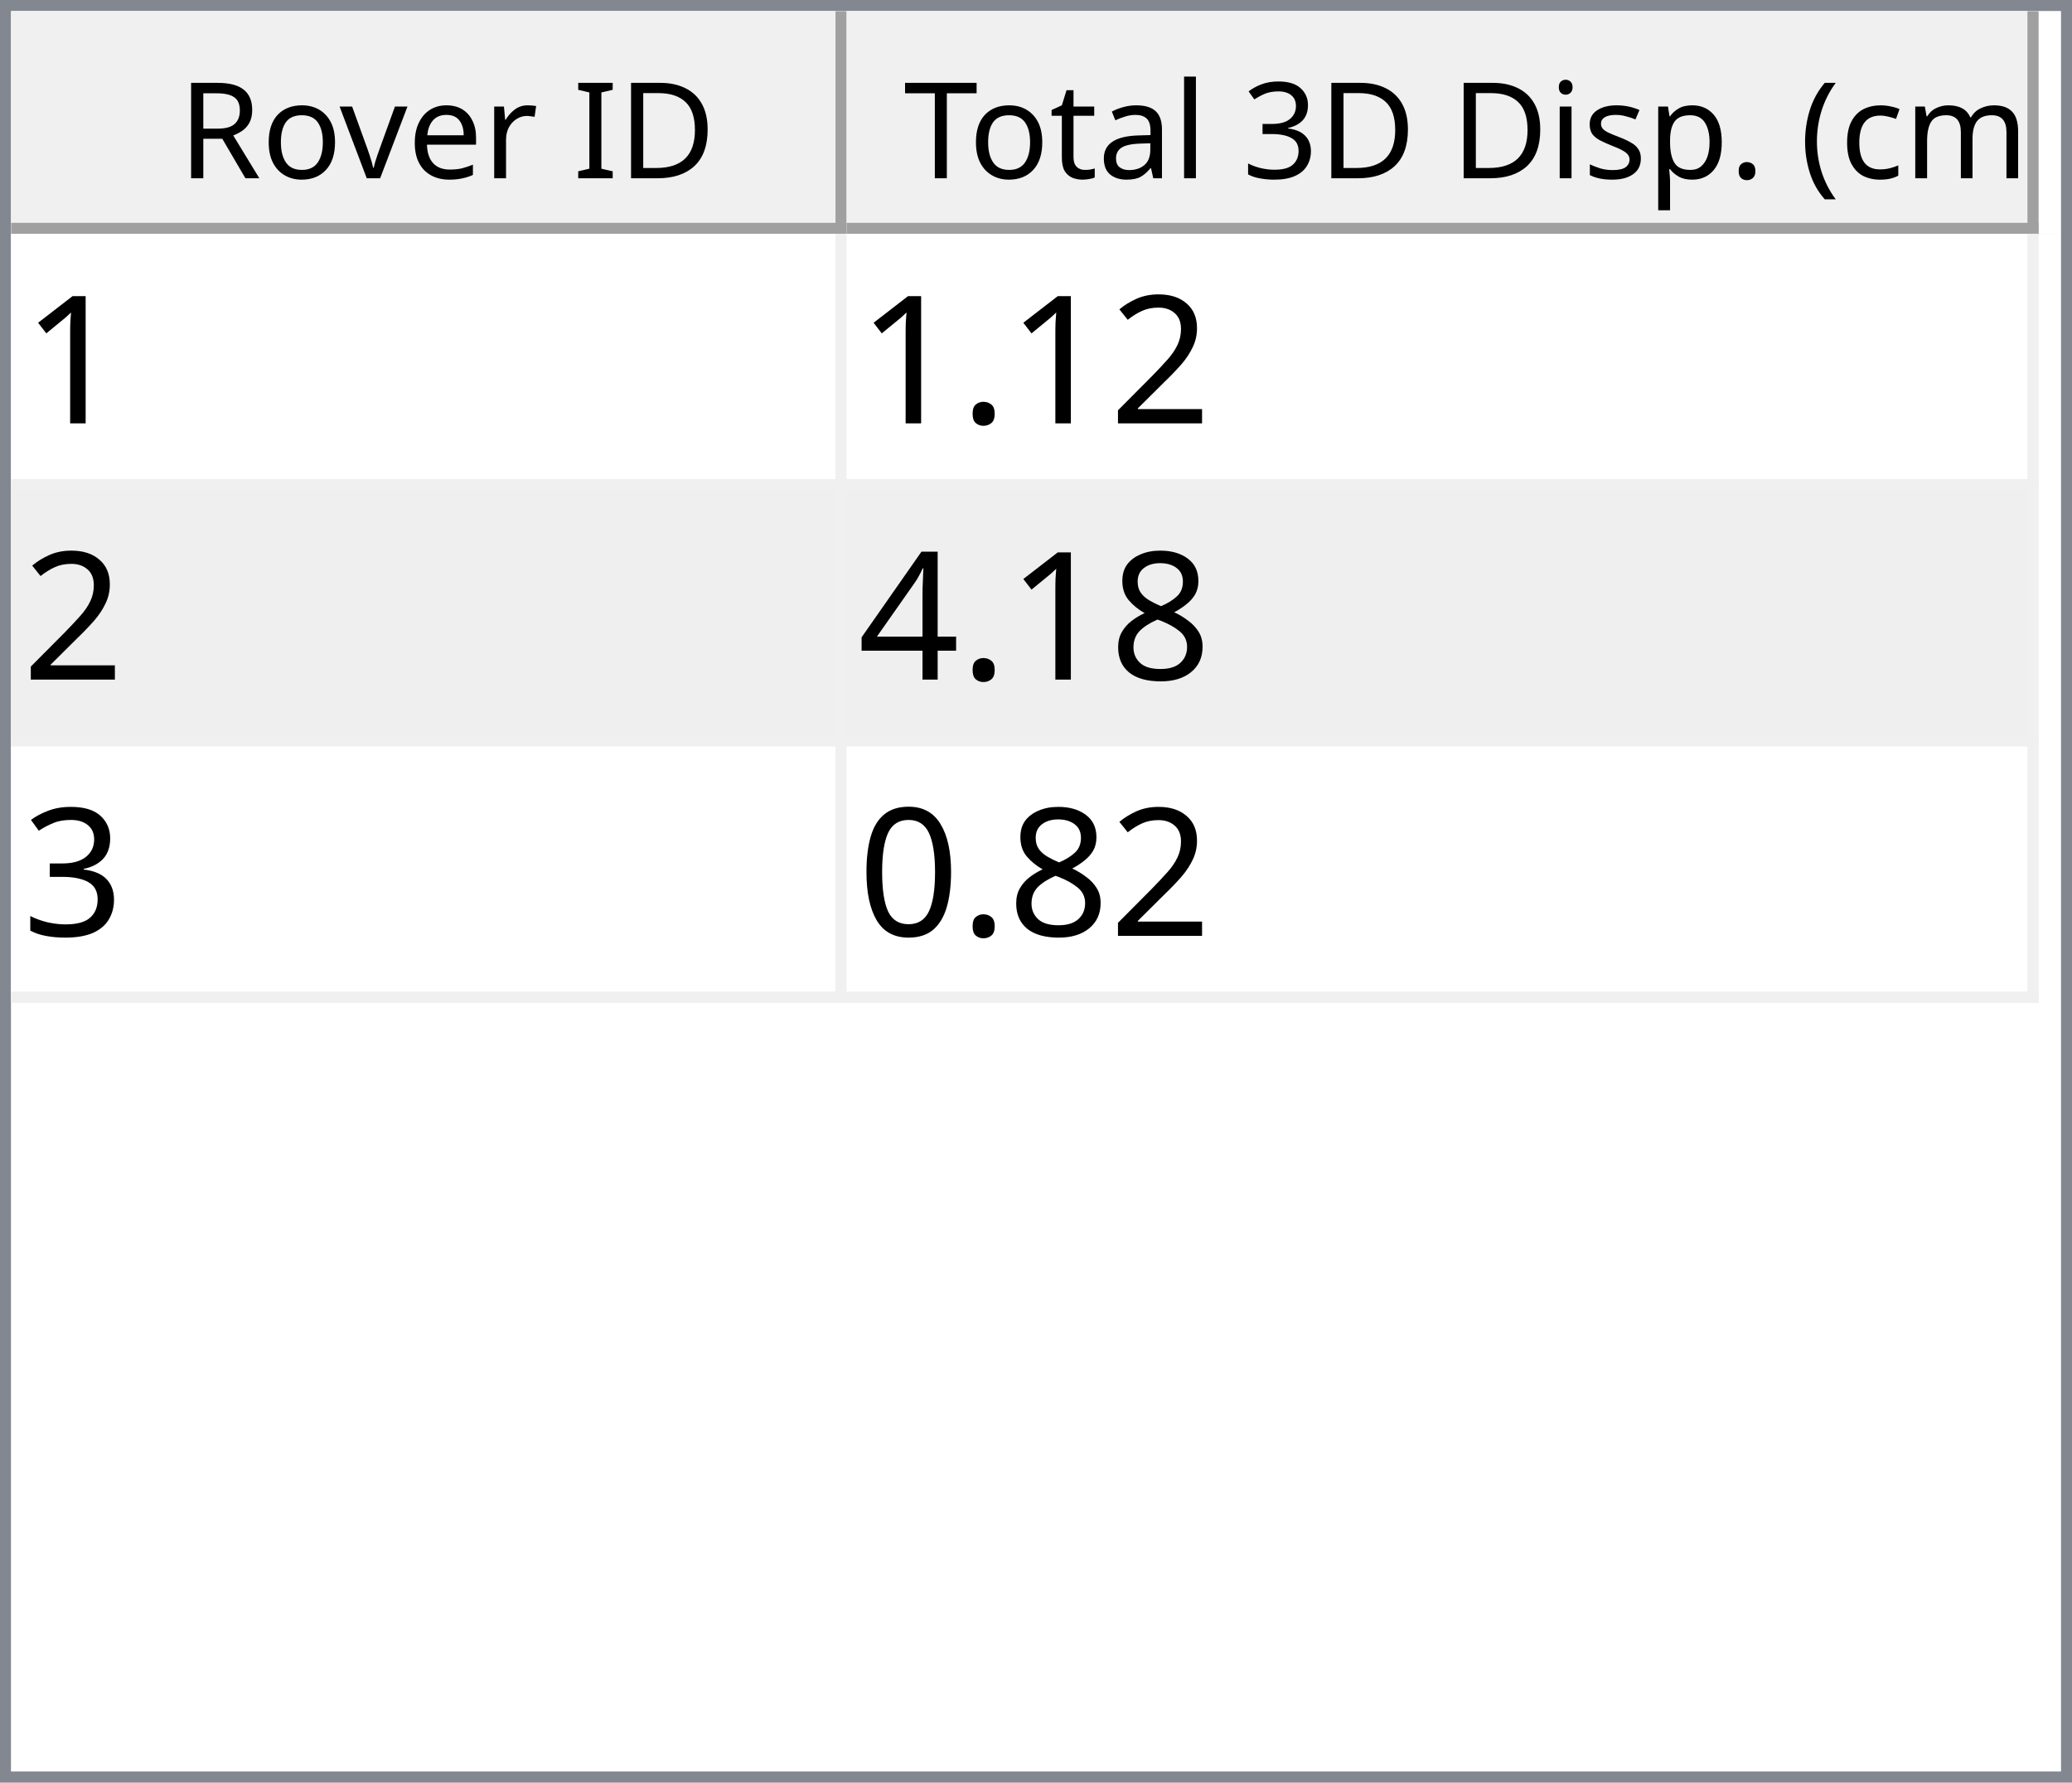
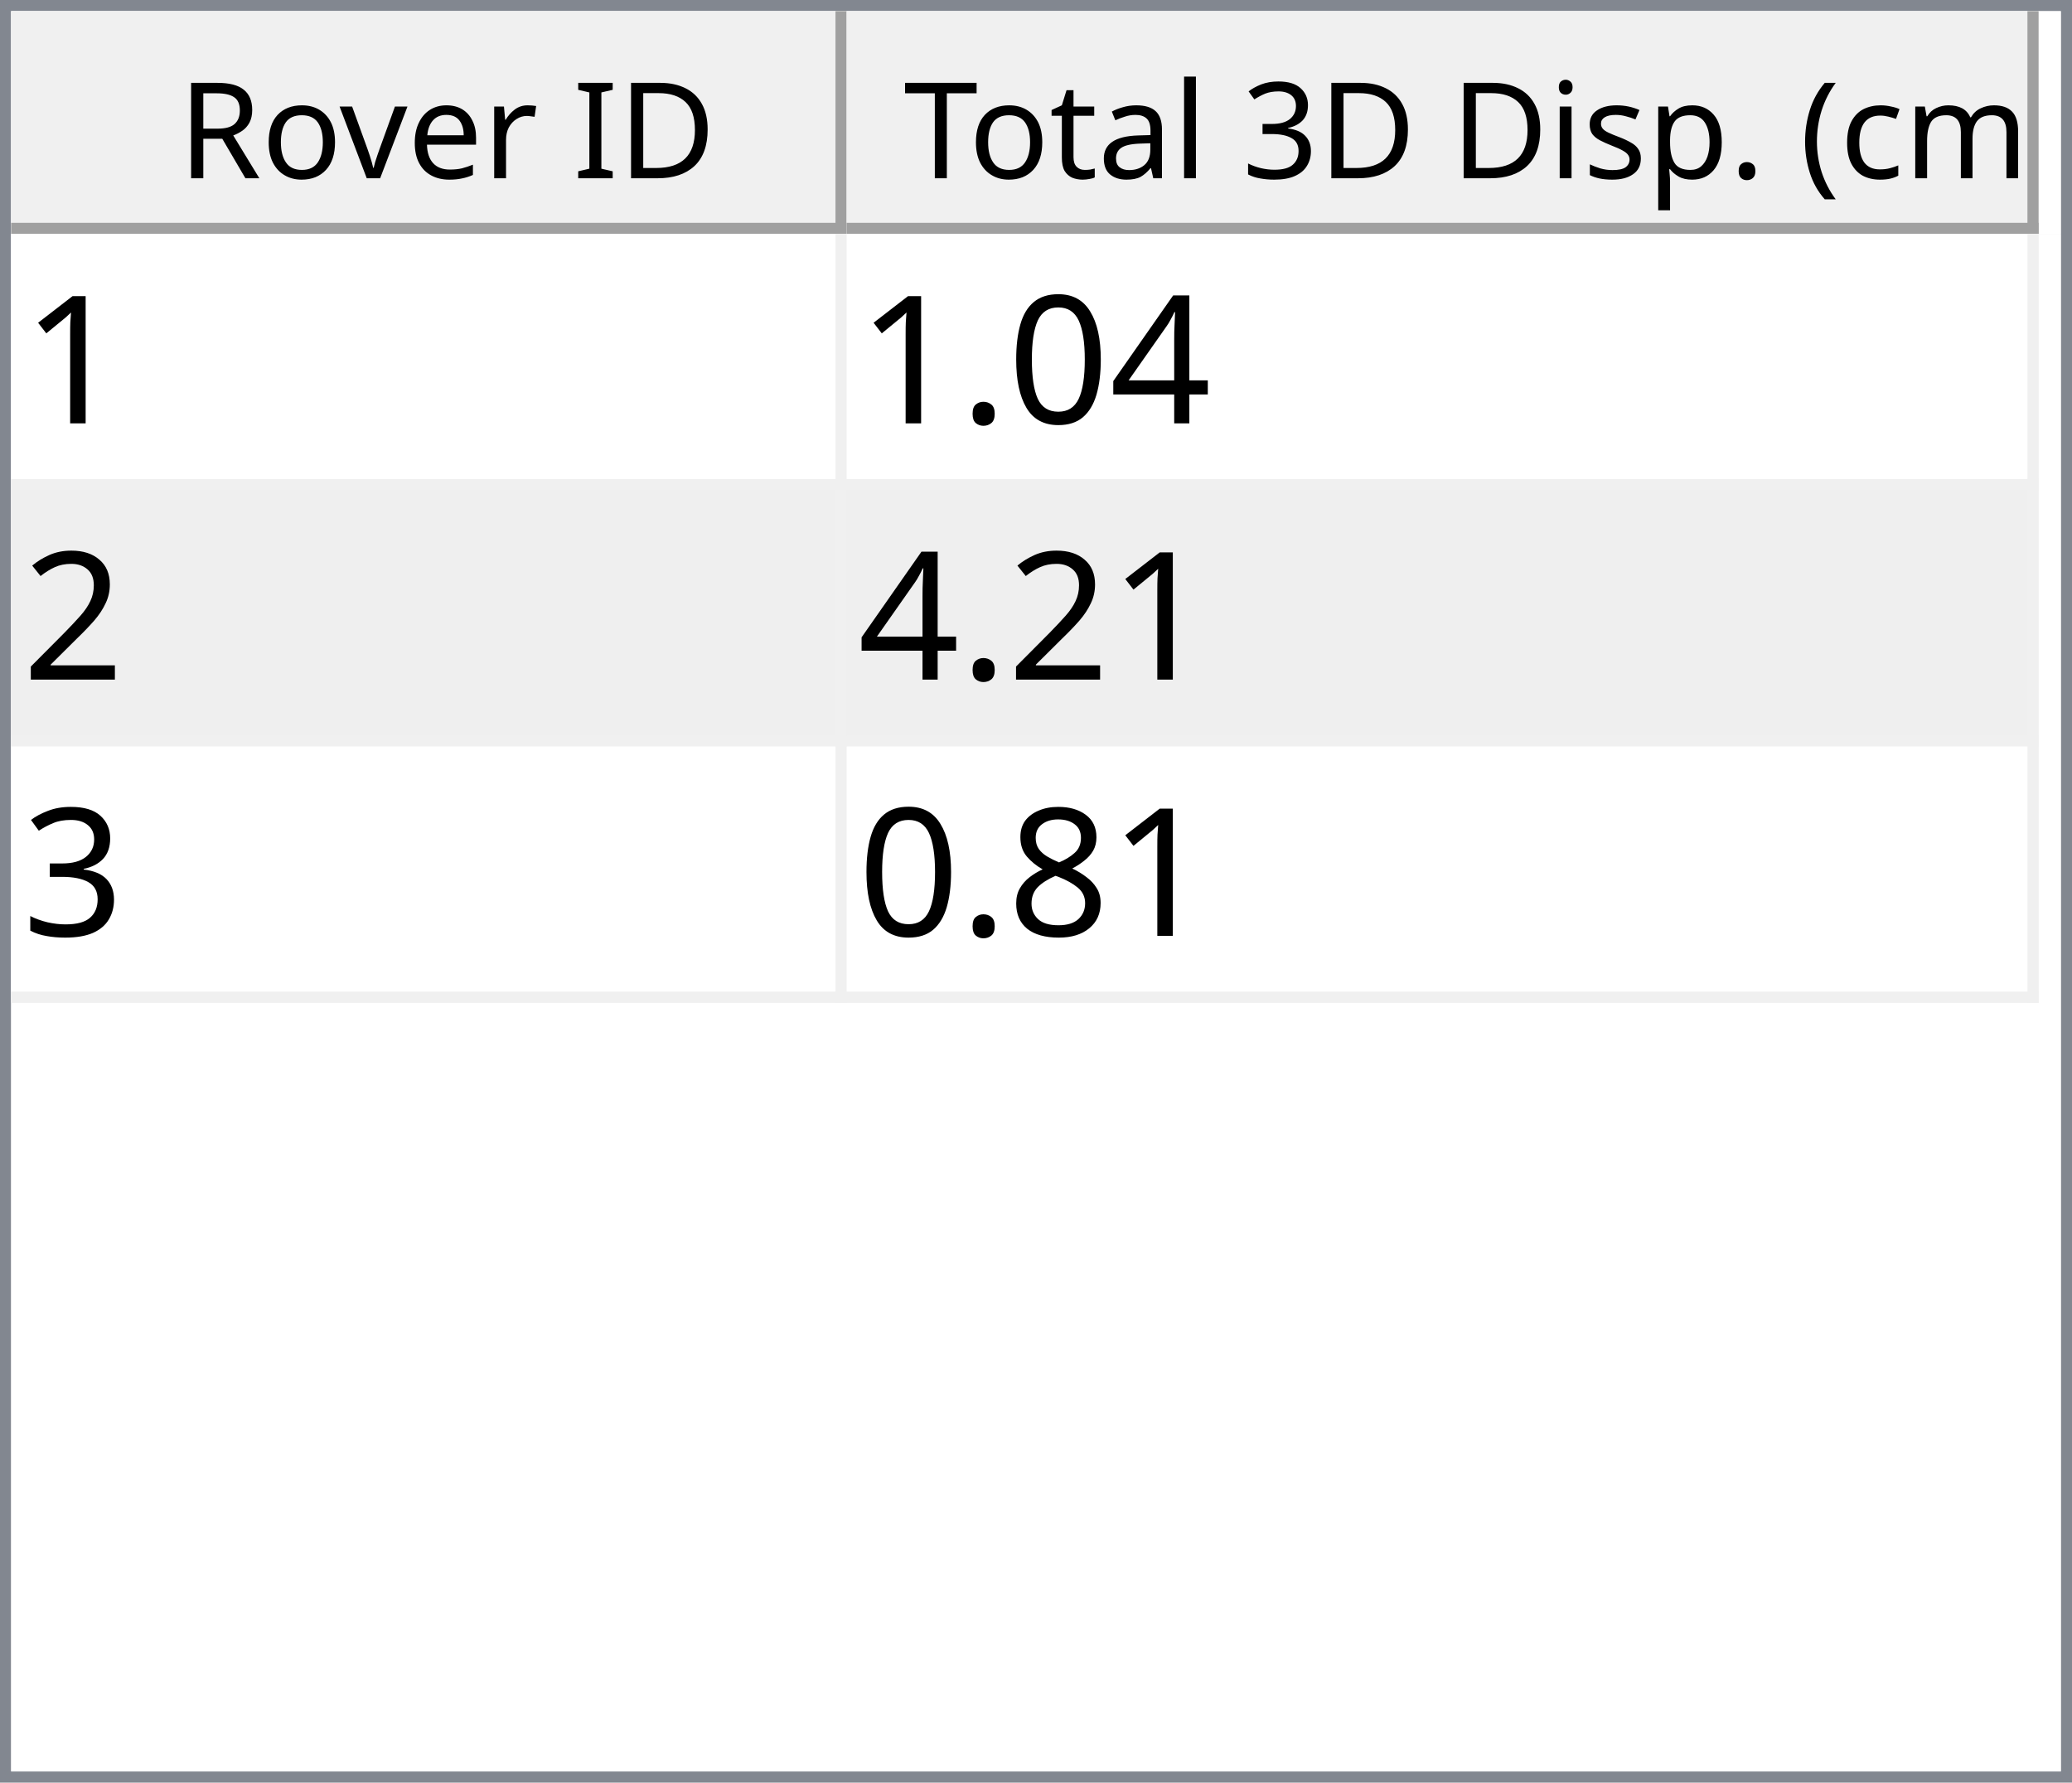
<svg xmlns="http://www.w3.org/2000/svg" style="fill-opacity:1; color-rendering:auto; color-interpolation:auto; text-rendering:auto; stroke:black; stroke-linecap:square; stroke-miterlimit:10; shape-rendering:auto; stroke-opacity:1; fill:black; stroke-dasharray:none; font-weight:normal; stroke-width:1; font-family:'Dialog'; font-style:normal; stroke-linejoin:miter; font-size:12px; stroke-dashoffset:0; image-rendering:auto;" width="186" height="160">
  <defs id="genericDefs" />
  <g>
    <defs id="defs1">
      <clipPath clipPathUnits="userSpaceOnUse" id="clipPath1">
        <path d="M0 0 L186 0 L186 160 L0 160 L0 0 Z" />
      </clipPath>
      <clipPath clipPathUnits="userSpaceOnUse" id="clipPath2">
        <path d="M0 0 L0 160 L186 160 L186 0 Z" />
      </clipPath>
      <clipPath clipPathUnits="userSpaceOnUse" id="clipPath3">
        <path d="M0 0 L0 20 L184 20 L184 0 Z" />
      </clipPath>
      <clipPath clipPathUnits="userSpaceOnUse" id="clipPath4">
        <path d="M0 0 L0 20 L75 20 L75 0 Z" />
      </clipPath>
      <clipPath clipPathUnits="userSpaceOnUse" id="clipPath5">
        <path d="M1 1 L1 19 L74 19 L74 1 Z" />
      </clipPath>
      <clipPath clipPathUnits="userSpaceOnUse" id="clipPath6">
        <path d="M0 0 L0 18 L73 18 L73 0 Z" />
      </clipPath>
      <clipPath clipPathUnits="userSpaceOnUse" id="clipPath7">
        <path d="M-0.5 -0.5 L-0.5 19.5 L74.5 19.5 L74.5 -0.5 Z" />
      </clipPath>
      <clipPath clipPathUnits="userSpaceOnUse" id="clipPath8">
        <path d="M0 0 L0 20 L107 20 L107 0 Z" />
      </clipPath>
      <clipPath clipPathUnits="userSpaceOnUse" id="clipPath9">
        <path d="M1 1 L1 19 L106 19 L106 1 Z" />
      </clipPath>
      <clipPath clipPathUnits="userSpaceOnUse" id="clipPath10">
        <path d="M0 0 L0 18 L105 18 L105 0 Z" />
      </clipPath>
      <clipPath clipPathUnits="userSpaceOnUse" id="clipPath11">
        <path d="M-0.5 -0.5 L-0.5 19.5 L106.5 19.5 L106.5 -0.5 Z" />
      </clipPath>
      <clipPath clipPathUnits="userSpaceOnUse" id="clipPath12">
        <path d="M0 0 L0 138 L184 138 L184 0 Z" />
      </clipPath>
      <clipPath clipPathUnits="userSpaceOnUse" id="clipPath13">
        <path d="M0 0 L0 69 L182 69 L182 0 Z" />
      </clipPath>
      <clipPath clipPathUnits="userSpaceOnUse" id="clipPath14">
        <path d="M-0.5 -0.5 L-0.5 68.5 L181.5 68.5 L181.5 -0.5 Z" />
      </clipPath>
      <clipPath clipPathUnits="userSpaceOnUse" id="clipPath15">
        <path d="M0 0 L0 22 L74 22 L74 0 Z" />
      </clipPath>
      <clipPath clipPathUnits="userSpaceOnUse" id="clipPath16">
        <path d="M0 0 L0 22 L106 22 L106 0 Z" />
      </clipPath>
      <font horiz-adv-x="64.551" id="font1">
        <font-face ascent="107.91" descent="25.098" units-per-em="100" style="font-style:normal; font-family:Segoe UI; font-weight:normal;" />
        <missing-glyph horiz-adv-x="64.551" d="M8.109 0 L8.109 68.266 L56.453 68.266 L56.453 0 L8.109 0 ZM15.328 7.234 L49.219 7.234 L49.219 61.031 L15.328 61.031 L15.328 7.234 Z" />
        <glyph unicode="D" horiz-adv-x="70.117" d="M9.188 0 L9.188 70.016 L28.516 70.016 Q65.531 70.016 65.531 35.891 Q65.531 19.672 55.25 9.836 Q44.969 0 27.734 0 L9.188 0 ZM17.391 62.594 L17.391 7.422 L27.828 7.422 Q41.609 7.422 49.273 14.797 Q56.938 22.172 56.938 35.688 Q56.938 62.594 28.328 62.594 L17.391 62.594 Z" />
        <glyph unicode="I" horiz-adv-x="26.611" d="M17.391 0 L9.188 0 L9.188 70.016 L17.391 70.016 L17.391 0 Z" />
        <glyph unicode=" " horiz-adv-x="27.393" d="" />
        <glyph unicode="r" horiz-adv-x="34.766" d="M34.188 41.891 Q32.078 43.5 28.125 43.5 Q23 43.5 19.555 38.672 Q16.109 33.844 16.109 25.484 L16.109 0 L8.109 0 L8.109 50 L16.109 50 L16.109 39.703 L16.312 39.703 Q18.016 44.969 21.531 47.922 Q25.047 50.875 29.391 50.875 Q32.516 50.875 34.188 50.203 L34.188 41.891 Z" />
        <glyph unicode="e" horiz-adv-x="52.295" d="M48.297 23 L12.984 23 Q13.188 14.656 17.484 10.109 Q21.781 5.562 29.297 5.562 Q37.75 5.562 44.828 11.141 L44.828 3.609 Q38.234 -1.172 27.391 -1.172 Q16.797 -1.172 10.742 5.641 Q4.688 12.453 4.688 24.812 Q4.688 36.469 11.305 43.82 Q17.922 51.172 27.734 51.172 Q37.547 51.172 42.922 44.828 Q48.297 38.484 48.297 27.203 L48.297 23 ZM40.094 29.781 Q40.047 36.719 36.75 40.578 Q33.453 44.438 27.594 44.438 Q21.922 44.438 17.969 40.383 Q14.016 36.328 13.094 29.781 L40.094 29.781 Z" />
        <glyph unicode="v" horiz-adv-x="47.9" d="M47.406 50 L27.484 0 L19.625 0 L0.688 50 L9.469 50 L22.172 13.672 Q23.578 9.672 23.922 6.688 L24.125 6.688 Q24.609 10.453 25.688 13.484 L38.969 50 L47.406 50 Z" />
        <glyph unicode="o" horiz-adv-x="58.594" d="M29 -1.172 Q17.922 -1.172 11.305 5.836 Q4.688 12.844 4.688 24.422 Q4.688 37.016 11.57 44.094 Q18.453 51.172 30.172 51.172 Q41.359 51.172 47.633 44.289 Q53.906 37.406 53.906 25.203 Q53.906 13.234 47.141 6.031 Q40.375 -1.172 29 -1.172 ZM29.594 44.438 Q21.875 44.438 17.383 39.188 Q12.891 33.938 12.891 24.703 Q12.891 15.828 17.43 10.695 Q21.969 5.562 29.594 5.562 Q37.359 5.562 41.531 10.594 Q45.703 15.625 45.703 24.906 Q45.703 34.281 41.531 39.359 Q37.359 44.438 29.594 44.438 Z" />
        <glyph unicode="R" horiz-adv-x="59.814" d="M59.375 0 L49.609 0 L37.891 19.625 Q36.281 22.359 34.766 24.289 Q33.25 26.219 31.664 27.438 Q30.078 28.656 28.25 29.219 Q26.422 29.781 24.125 29.781 L17.391 29.781 L17.391 0 L9.188 0 L9.188 70.016 L30.078 70.016 Q34.672 70.016 38.555 68.867 Q42.438 67.719 45.289 65.375 Q48.141 63.031 49.758 59.547 Q51.375 56.062 51.375 51.375 Q51.375 47.703 50.273 44.656 Q49.172 41.609 47.148 39.211 Q45.125 36.812 42.266 35.133 Q39.406 33.453 35.844 32.516 L35.844 32.328 Q37.594 31.547 38.891 30.547 Q40.188 29.547 41.359 28.18 Q42.531 26.812 43.68 25.078 Q44.828 23.344 46.234 21.047 L59.375 0 ZM17.391 62.594 L17.391 37.203 L28.516 37.203 Q31.594 37.203 34.203 38.133 Q36.812 39.062 38.719 40.797 Q40.625 42.531 41.703 45.047 Q42.781 47.562 42.781 50.688 Q42.781 56.297 39.141 59.445 Q35.5 62.594 28.609 62.594 L17.391 62.594 Z" />
        <glyph unicode=")" horiz-adv-x="30.176" d="M8.297 -15.922 L1.172 -15.922 Q16.406 2.344 16.406 26.812 Q16.406 51.469 1.078 70.016 L8.297 70.016 Q23.531 52.156 23.531 26.703 Q23.531 1.375 8.297 -15.922 Z" />
        <glyph unicode="m" horiz-adv-x="86.133" d="M79.109 0 L71.094 0 L71.094 28.719 Q71.094 37.016 68.531 40.727 Q65.969 44.438 59.906 44.438 Q54.781 44.438 51.195 39.75 Q47.609 35.062 47.609 28.516 L47.609 0 L39.594 0 L39.594 29.688 Q39.594 44.438 28.219 44.438 Q22.953 44.438 19.531 40.016 Q16.109 35.594 16.109 28.516 L16.109 0 L8.109 0 L8.109 50 L16.109 50 L16.109 42.094 L16.312 42.094 Q21.625 51.172 31.844 51.172 Q36.969 51.172 40.773 48.312 Q44.578 45.453 46 40.828 Q51.562 51.172 62.594 51.172 Q79.109 51.172 79.109 30.812 L79.109 0 Z" />
        <glyph unicode="c" horiz-adv-x="46.191" d="M42.188 2.297 Q36.422 -1.172 28.516 -1.172 Q17.828 -1.172 11.258 5.789 Q4.688 12.75 4.688 23.828 Q4.688 36.188 11.766 43.68 Q18.844 51.172 30.672 51.172 Q37.25 51.172 42.281 48.734 L42.281 40.531 Q36.719 44.438 30.375 44.438 Q22.703 44.438 17.797 38.945 Q12.891 33.453 12.891 24.516 Q12.891 15.719 17.508 10.641 Q22.125 5.562 29.891 5.562 Q36.422 5.562 42.188 9.906 L42.188 2.297 Z" />
        <glyph unicode="(" horiz-adv-x="30.176" d="M29.109 -15.922 L21.969 -15.922 Q6.844 1.375 6.844 26.703 Q6.844 52.156 21.969 70.016 L29.203 70.016 Q13.875 51.469 13.875 26.812 Q13.875 2.344 29.109 -15.922 Z" />
        <glyph unicode="." horiz-adv-x="21.68" d="M10.891 -1.078 Q8.641 -1.078 7.055 0.539 Q5.469 2.156 5.469 4.391 Q5.469 6.641 7.055 8.273 Q8.641 9.906 10.891 9.906 Q13.188 9.906 14.797 8.273 Q16.406 6.641 16.406 4.391 Q16.406 2.156 14.797 0.539 Q13.188 -1.078 10.891 -1.078 Z" />
        <glyph unicode="p" horiz-adv-x="58.789" d="M16.312 7.234 L16.109 7.234 L16.109 -23 L8.109 -23 L8.109 50 L16.109 50 L16.109 41.219 L16.312 41.219 Q22.219 51.172 33.594 51.172 Q43.266 51.172 48.688 44.461 Q54.109 37.75 54.109 26.469 Q54.109 13.922 48 6.375 Q41.891 -1.172 31.297 -1.172 Q21.578 -1.172 16.312 7.234 ZM16.109 27.391 L16.109 20.406 Q16.109 14.203 20.141 9.883 Q24.172 5.562 30.375 5.562 Q37.641 5.562 41.773 11.133 Q45.906 16.703 45.906 26.609 Q45.906 34.969 42.047 39.703 Q38.188 44.438 31.594 44.438 Q24.609 44.438 20.359 39.578 Q16.109 34.719 16.109 27.391 Z" />
        <glyph unicode="s" horiz-adv-x="42.432" d="M5.078 1.812 L5.078 10.406 Q11.625 5.562 19.484 5.562 Q30.031 5.562 30.031 12.594 Q30.031 14.594 29.125 15.992 Q28.219 17.391 26.68 18.461 Q25.141 19.531 23.07 20.383 Q21 21.234 18.609 22.172 Q15.281 23.484 12.766 24.828 Q10.25 26.172 8.57 27.859 Q6.891 29.547 6.031 31.695 Q5.172 33.844 5.172 36.719 Q5.172 40.234 6.789 42.945 Q8.406 45.656 11.086 47.484 Q13.766 49.312 17.211 50.242 Q20.656 51.172 24.312 51.172 Q30.812 51.172 35.938 48.922 L35.938 40.828 Q30.422 44.438 23.25 44.438 Q21 44.438 19.195 43.922 Q17.391 43.406 16.094 42.477 Q14.797 41.547 14.086 40.258 Q13.375 38.969 13.375 37.406 Q13.375 35.453 14.086 34.133 Q14.797 32.812 16.164 31.789 Q17.531 30.766 19.484 29.938 Q21.438 29.109 23.922 28.125 Q27.25 26.859 29.883 25.516 Q32.516 24.172 34.375 22.484 Q36.234 20.797 37.234 18.602 Q38.234 16.406 38.234 13.375 Q38.234 9.672 36.602 6.938 Q34.969 4.203 32.234 2.398 Q29.5 0.594 25.93 -0.289 Q22.359 -1.172 18.453 -1.172 Q10.75 -1.172 5.078 1.812 Z" />
        <glyph unicode="i" horiz-adv-x="24.219" d="M12.203 62.703 Q10.062 62.703 8.547 64.164 Q7.031 65.625 7.031 67.875 Q7.031 70.125 8.547 71.609 Q10.062 73.094 12.203 73.094 Q14.406 73.094 15.945 71.609 Q17.484 70.125 17.484 67.875 Q17.484 65.719 15.945 64.211 Q14.406 62.703 12.203 62.703 ZM16.109 0 L8.109 0 L8.109 50 L16.109 50 L16.109 0 Z" />
        <glyph unicode="3" horiz-adv-x="53.906" d="M46.531 19.828 Q46.531 15.094 44.75 11.211 Q42.969 7.328 39.719 4.57 Q36.469 1.812 31.93 0.297 Q27.391 -1.219 21.922 -1.219 Q11.922 -1.219 6 2.594 L6 11.188 Q13.094 5.609 22.219 5.609 Q25.875 5.609 28.828 6.539 Q31.781 7.469 33.906 9.227 Q36.031 10.984 37.18 13.477 Q38.328 15.969 38.328 19.094 Q38.328 32.812 18.797 32.812 L12.984 32.812 L12.984 39.594 L18.5 39.594 Q35.797 39.594 35.797 52.484 Q35.797 64.406 22.609 64.406 Q15.188 64.406 8.688 59.422 L8.688 67.188 Q15.375 71.188 24.609 71.188 Q29 71.188 32.57 69.969 Q36.141 68.75 38.68 66.555 Q41.219 64.359 42.609 61.281 Q44 58.203 44 54.5 Q44 40.672 30.031 36.719 L30.031 36.531 Q33.594 36.141 36.625 34.797 Q39.656 33.453 41.852 31.305 Q44.047 29.156 45.289 26.25 Q46.531 23.344 46.531 19.828 Z" />
        <glyph unicode="l" horiz-adv-x="24.219" d="M16.109 0 L8.109 0 L8.109 74.031 L16.109 74.031 L16.109 0 Z" />
        <glyph unicode="a" horiz-adv-x="50.879" d="M43.891 0 L35.891 0 L35.891 7.812 L35.688 7.812 Q30.469 -1.172 20.312 -1.172 Q12.844 -1.172 8.617 2.781 Q4.391 6.734 4.391 13.281 Q4.391 27.297 20.906 29.594 L35.891 31.688 Q35.891 44.438 25.594 44.438 Q16.547 44.438 9.281 38.281 L9.281 46.484 Q16.656 51.172 26.266 51.172 Q43.891 51.172 43.891 32.516 L43.891 0 ZM35.891 25.297 L23.828 23.641 Q18.266 22.859 15.43 20.875 Q12.594 18.891 12.594 13.875 Q12.594 10.203 15.211 7.883 Q17.828 5.562 22.172 5.562 Q28.125 5.562 32.008 9.742 Q35.891 13.922 35.891 20.312 L35.891 25.297 Z" />
        <glyph unicode="t" horiz-adv-x="33.887" d="M31.297 0.484 Q28.469 -1.078 23.828 -1.078 Q10.688 -1.078 10.688 13.578 L10.688 43.172 L2.094 43.172 L2.094 50 L10.688 50 L10.688 62.203 L18.703 64.797 L18.703 50 L31.297 50 L31.297 43.172 L18.703 43.172 L18.703 14.984 Q18.703 9.969 20.414 7.82 Q22.125 5.672 26.078 5.672 Q29.109 5.672 31.297 7.328 L31.297 0.484 Z" />
        <glyph unicode="T" horiz-adv-x="52.393" d="M50.594 62.594 L30.375 62.594 L30.375 0 L22.172 0 L22.172 62.594 L2 62.594 L2 70.016 L50.594 70.016 L50.594 62.594 Z" />
      </font>
      <font horiz-adv-x="75.0" id="font2">
        <font-face ascent="100.537" descent="21.973" units-per-em="100" style="font-style:normal; font-family:sans-serif; font-weight:normal;" />
        <missing-glyph horiz-adv-x="75.0" d="M12.5 0 L12.5 62.5 L62.5 62.5 L62.5 0 L12.5 0 ZM14.062 1.562 L60.938 1.562 L60.938 60.938 L14.062 60.938 L14.062 1.562 Z" />
        <glyph unicode="1" horiz-adv-x="55.615" d="M37.25 0 L28.469 0 L28.469 56 Q25.297 52.984 20.141 49.953 Q14.984 46.922 10.891 45.406 L10.891 53.906 Q18.266 57.375 23.781 62.305 Q29.297 67.234 31.594 71.875 L37.25 71.875 L37.25 0 Z" />
+         <glyph unicode="4" horiz-adv-x="55.615" d="M32.328 0 L32.328 17.141 L1.266 17.141 L1.266 25.203 L33.938 71.578 L41.109 71.578 L41.109 25.203 L50.781 25.203 L50.781 17.141 L41.109 17.141 L41.109 0 L32.328 0 ZM32.328 25.203 L32.328 57.469 L9.906 25.203 L32.328 25.203 Z" />
+         <glyph unicode="0" horiz-adv-x="55.615" d="M4.156 35.297 Q4.156 48 6.766 55.742 Q9.375 63.484 14.523 67.68 Q19.672 71.875 27.484 71.875 Q33.25 71.875 37.594 69.555 Q41.938 67.234 44.773 62.867 Q47.609 58.5 49.219 52.227 Q50.828 45.953 50.828 35.297 Q50.828 22.703 48.242 14.969 Q45.656 7.234 40.508 3.008 Q35.359 -1.219 27.484 -1.219 Q17.141 -1.219 11.234 6.203 Q4.156 15.141 4.156 35.297 ZM13.188 35.297 Q13.188 17.672 17.312 11.836 Q21.438 6 27.484 6 Q33.547 6 37.672 11.859 Q41.797 17.719 41.797 35.297 Q41.797 52.984 37.672 58.789 Q33.547 64.594 27.391 64.594 Q21.344 64.594 17.719 59.469 Q13.188 52.938 13.188 35.297 Z" />
+         <glyph unicode="." horiz-adv-x="27.783" d="M9.078 0 L9.078 10.016 L19.094 10.016 L19.094 0 L9.078 0 Z" />
        <glyph unicode="2" horiz-adv-x="55.615" d="M50.344 8.453 L50.344 0 L3.031 0 Q2.938 3.172 4.047 6.109 Q5.859 10.938 9.836 15.625 Q13.812 20.312 21.344 26.469 Q33.016 36.031 37.117 41.625 Q41.219 47.219 41.219 52.203 Q41.219 57.422 37.477 61.008 Q33.734 64.594 27.734 64.594 Q21.391 64.594 17.578 60.789 Q13.766 56.984 13.719 50.25 L4.688 51.172 Q5.609 61.281 11.664 66.578 Q17.719 71.875 27.938 71.875 Q38.234 71.875 44.242 66.164 Q50.25 60.453 50.25 52 Q50.25 47.703 48.492 43.555 Q46.734 39.406 42.656 34.812 Q38.578 30.219 29.109 22.219 Q21.188 15.578 18.945 13.211 Q16.703 10.844 15.234 8.453 L50.344 8.453 Z" />
-         <glyph unicode="." horiz-adv-x="27.783" d="M9.078 0 L9.078 10.016 L19.094 10.016 L19.094 0 L9.078 0 Z" />
+         <glyph unicode="3" horiz-adv-x="55.615" d="M4.203 18.891 L12.984 20.062 Q14.5 12.594 18.141 9.297 Q21.781 6 27 6 Q33.203 6 37.477 10.297 Q41.75 14.594 41.75 20.953 Q41.75 27 37.797 30.93 Q33.844 34.859 27.734 34.859 Q25.25 34.859 21.531 33.891 L22.516 41.609 Q23.391 41.5 23.922 41.5 Q29.547 41.5 34.039 44.43 Q38.531 47.359 38.531 53.469 Q38.531 58.297 35.258 61.477 Q31.984 64.656 26.812 64.656 Q21.688 64.656 18.266 61.43 Q14.844 58.203 13.875 51.766 L5.078 53.328 Q6.688 62.156 12.398 67.016 Q18.109 71.875 26.609 71.875 Q32.469 71.875 37.398 69.359 Q42.328 66.844 44.945 62.5 Q47.562 58.156 47.562 53.266 Q47.562 48.641 45.07 44.828 Q42.578 41.016 37.703 38.766 Q44.047 37.312 47.562 32.695 Q51.078 28.078 51.078 21.141 Q51.078 11.766 44.242 5.25 Q37.406 -1.266 26.953 -1.266 Q17.531 -1.266 11.305 4.352 Q5.078 9.969 4.203 18.891 Z" />
        <glyph unicode="8" horiz-adv-x="55.615" d="M17.672 38.812 Q12.203 40.828 9.57 44.539 Q6.938 48.25 6.938 53.422 Q6.938 61.234 12.555 66.555 Q18.172 71.875 27.484 71.875 Q36.859 71.875 42.578 66.43 Q48.297 60.984 48.297 53.172 Q48.297 48.188 45.68 44.508 Q43.062 40.828 37.75 38.812 Q44.344 36.672 47.781 31.883 Q51.219 27.094 51.219 20.453 Q51.219 11.281 44.727 5.031 Q38.234 -1.219 27.641 -1.219 Q17.047 -1.219 10.547 5.055 Q4.047 11.328 4.047 20.703 Q4.047 27.688 7.594 32.398 Q11.141 37.109 17.672 38.812 ZM15.922 53.719 Q15.922 48.641 19.195 45.414 Q22.469 42.188 27.688 42.188 Q32.766 42.188 36.016 45.383 Q39.266 48.578 39.266 53.219 Q39.266 58.062 35.914 61.359 Q32.562 64.656 27.594 64.656 Q22.562 64.656 19.242 61.43 Q15.922 58.203 15.922 53.719 ZM13.094 20.656 Q13.094 16.891 14.875 13.375 Q16.656 9.859 20.172 7.93 Q23.688 6 27.734 6 Q34.031 6 38.133 10.055 Q42.234 14.109 42.234 20.359 Q42.234 26.703 38.016 30.859 Q33.797 35.016 27.438 35.016 Q21.234 35.016 17.164 30.914 Q13.094 26.812 13.094 20.656 Z" />
-         <glyph unicode="4" horiz-adv-x="55.615" d="M32.328 0 L32.328 17.141 L1.266 17.141 L1.266 25.203 L33.938 71.578 L41.109 71.578 L41.109 25.203 L50.781 25.203 L50.781 17.141 L41.109 17.141 L41.109 0 L32.328 0 ZM32.328 25.203 L32.328 57.469 L9.906 25.203 L32.328 25.203 Z" />
-         <glyph unicode="3" horiz-adv-x="55.615" d="M4.203 18.891 L12.984 20.062 Q14.5 12.594 18.141 9.297 Q21.781 6 27 6 Q33.203 6 37.477 10.297 Q41.75 14.594 41.75 20.953 Q41.75 27 37.797 30.93 Q33.844 34.859 27.734 34.859 Q25.25 34.859 21.531 33.891 L22.516 41.609 Q23.391 41.5 23.922 41.5 Q29.547 41.5 34.039 44.43 Q38.531 47.359 38.531 53.469 Q38.531 58.297 35.258 61.477 Q31.984 64.656 26.812 64.656 Q21.688 64.656 18.266 61.43 Q14.844 58.203 13.875 51.766 L5.078 53.328 Q6.688 62.156 12.398 67.016 Q18.109 71.875 26.609 71.875 Q32.469 71.875 37.398 69.359 Q42.328 66.844 44.945 62.5 Q47.562 58.156 47.562 53.266 Q47.562 48.641 45.07 44.828 Q42.578 41.016 37.703 38.766 Q44.047 37.312 47.562 32.695 Q51.078 28.078 51.078 21.141 Q51.078 11.766 44.242 5.25 Q37.406 -1.266 26.953 -1.266 Q17.531 -1.266 11.305 4.352 Q5.078 9.969 4.203 18.891 Z" />
-         <glyph unicode="0" horiz-adv-x="55.615" d="M4.156 35.297 Q4.156 48 6.766 55.742 Q9.375 63.484 14.523 67.68 Q19.672 71.875 27.484 71.875 Q33.25 71.875 37.594 69.555 Q41.938 67.234 44.773 62.867 Q47.609 58.5 49.219 52.227 Q50.828 45.953 50.828 35.297 Q50.828 22.703 48.242 14.969 Q45.656 7.234 40.508 3.008 Q35.359 -1.219 27.484 -1.219 Q17.141 -1.219 11.234 6.203 Q4.156 15.141 4.156 35.297 ZM13.188 35.297 Q13.188 17.672 17.312 11.836 Q21.438 6 27.484 6 Q33.547 6 37.672 11.859 Q41.797 17.719 41.797 35.297 Q41.797 52.984 37.672 58.789 Q33.547 64.594 27.391 64.594 Q21.344 64.594 17.719 59.469 Q13.188 52.938 13.188 35.297 Z" />
      </font>
    </defs>
    <g style="fill:white; stroke:white;">
      <rect x="0" y="0" width="186" style="clip-path:url(#clipPath1); stroke:none;" height="160" />
    </g>
    <g style="fill:white; text-rendering:optimizeSpeed; color-rendering:optimizeSpeed; image-rendering:optimizeSpeed; shape-rendering:crispEdges; stroke:white; color-interpolation:sRGB;">
      <rect x="0" width="186" height="160" y="0" style="stroke:none;" />
      <path style="stroke:none;" d="M0 160 L186 160 L186 0 L0 0 Z" />
    </g>
    <g style="fill:rgb(240,240,240); font-family:'Segoe UI'; stroke:rgb(240,240,240);">
      <rect x="0" y="0" width="186" style="clip-path:url(#clipPath2); stroke:none;" height="160" />
    </g>
    <g style="fill:rgb(130,135,144); font-family:'Segoe UI'; stroke:rgb(130,135,144);">
      <path d="M0 0 L186 0 L186 160 L0 160 L0 0 ZM1 1 L185 1 L185 159 L1 159 L1 1 Z" style="fill-rule:evenodd; clip-path:url(#clipPath2); stroke:none;" />
    </g>
    <g style="fill:white; font-family:'Segoe UI'; stroke:white;" transform="translate(1,1)">
      <rect x="0" y="0" width="184" style="clip-path:url(#clipPath3); stroke:none;" height="20" />
    </g>
    <g style="fill:rgb(240,240,240); font-family:'Segoe UI'; stroke:rgb(240,240,240);" transform="translate(1,1)">
      <rect x="0" y="0" width="75" style="clip-path:url(#clipPath4); stroke:none;" height="20" />
    </g>
    <g style="font-family:'Segoe UI';" transform="translate(2,2)">
      <text x="14" xml:space="preserve" y="14" style="clip-path:url(#clipPath6); stroke:none;">Rover ID</text>
    </g>
    <g style="fill:rgb(160,160,160); font-family:'Segoe UI'; stroke:rgb(160,160,160); stroke-linejoin:bevel;" transform="translate(1.5,1.5)">
      <line x1="74" x2="74" y1="0" style="fill:none; clip-path:url(#clipPath7);" y2="19" />
    </g>
    <g style="fill:rgb(160,160,160); font-family:'Segoe UI'; stroke:rgb(160,160,160); stroke-linejoin:bevel;" transform="matrix(1,0,0,1,1,1) translate(0.5,0.5)">
      <line x1="0" x2="74" y1="19" style="fill:none; clip-path:url(#clipPath7);" y2="19" />
    </g>
    <g style="fill:rgb(240,240,240); font-family:'Segoe UI'; stroke:rgb(240,240,240);" transform="translate(76,1)">
      <rect x="0" y="0" width="107" style="clip-path:url(#clipPath8); stroke:none;" height="20" />
    </g>
    <g style="font-family:'Segoe UI';" transform="translate(77,2)">
      <text x="1" xml:space="preserve" y="14" style="clip-path:url(#clipPath10); stroke:none;"> Total 3D Disp. (cm)</text>
    </g>
    <g style="fill:rgb(160,160,160); font-family:'Segoe UI'; stroke:rgb(160,160,160); stroke-linejoin:bevel;" transform="translate(76.5,1.5)">
      <line x1="106" x2="106" y1="0" style="fill:none; clip-path:url(#clipPath11);" y2="19" />
    </g>
    <g style="fill:rgb(160,160,160); font-family:'Segoe UI'; stroke:rgb(160,160,160); stroke-linejoin:bevel;" transform="matrix(1,0,0,1,76,1) translate(0.5,0.5)">
      <line x1="0" x2="106" y1="19" style="fill:none; clip-path:url(#clipPath11);" y2="19" />
    </g>
    <g style="fill:white; font-family:'Segoe UI'; stroke:white;" transform="translate(1,21)">
      <rect x="0" y="0" width="184" style="clip-path:url(#clipPath12); stroke:none;" height="138" />
    </g>
    <g style="fill:rgb(240,240,240); font-size:16px; font-family:sans-serif; stroke:rgb(240,240,240);" transform="translate(1,21)">
      <rect x="0" y="0" width="182" style="clip-path:url(#clipPath13); stroke:none;" height="69" />
      <line transform="translate(0.5,0.5)" x1="0" x2="181" y1="22" style="clip-path:url(#clipPath14); fill:none; stroke-linejoin:bevel;" y2="22" />
    </g>
    <g transform="matrix(1,0,0,1,1,21) translate(0.5,0.5)" style="fill:rgb(240,240,240); font-size:16px; font-family:sans-serif; stroke:rgb(240,240,240); stroke-linejoin:bevel;">
      <line x1="0" x2="181" y1="45" style="fill:none; clip-path:url(#clipPath14);" y2="45" />
    </g>
    <g transform="matrix(1,0,0,1,1,21) translate(0.5,0.5)" style="fill:rgb(240,240,240); font-size:16px; font-family:sans-serif; stroke:rgb(240,240,240); stroke-linejoin:bevel;">
      <line x1="0" x2="181" y1="68" style="fill:none; clip-path:url(#clipPath14);" y2="68" />
    </g>
    <g transform="matrix(1,0,0,1,1,21) translate(0.5,0.5)" style="fill:rgb(240,240,240); font-size:16px; font-family:sans-serif; stroke:rgb(240,240,240); stroke-linejoin:bevel;">
      <line x1="74" x2="74" y1="0" style="fill:none; clip-path:url(#clipPath14);" y2="68" />
    </g>
    <g transform="matrix(1,0,0,1,1,21) translate(0.5,0.5)" style="fill:rgb(240,240,240); font-size:16px; font-family:sans-serif; stroke:rgb(240,240,240); stroke-linejoin:bevel;">
      <line x1="181" x2="181" y1="0" style="fill:none; clip-path:url(#clipPath14);" y2="68" />
    </g>
    <g style="fill:white; font-size:16px; font-family:sans-serif; stroke:white;" transform="matrix(1,0,0,1,1,21)">
      <rect x="0" y="0" width="74" style="clip-path:url(#clipPath15); stroke:none;" height="22" />
      <text x="1" y="17" style="fill:black; clip-path:url(#clipPath15); stroke:none;" xml:space="preserve">1</text>
    </g>
    <g style="fill:white; font-size:16px; font-family:sans-serif; stroke:white;" transform="matrix(1,0,0,1,1,21) translate(75,0)">
      <rect x="0" y="0" width="106" style="clip-path:url(#clipPath16); stroke:none;" height="22" />
-       <text x="1" y="17" style="fill:black; clip-path:url(#clipPath16); stroke:none;" xml:space="preserve">1.12</text>
+       <text x="1" y="17" style="fill:black; clip-path:url(#clipPath16); stroke:none;" xml:space="preserve">1.04</text>
    </g>
    <g style="fill:rgb(239,239,239); font-size:16px; font-family:sans-serif; stroke:rgb(239,239,239);" transform="matrix(1,0,0,1,1,21) translate(0,23)">
      <rect x="0" y="0" width="74" style="clip-path:url(#clipPath15); stroke:none;" height="22" />
      <text x="1" y="17" style="fill:black; clip-path:url(#clipPath15); stroke:none;" xml:space="preserve">2</text>
    </g>
    <g style="fill:rgb(239,239,239); font-size:16px; font-family:sans-serif; stroke:rgb(239,239,239);" transform="matrix(1,0,0,1,1,21) translate(75,23)">
      <rect x="0" y="0" width="106" style="clip-path:url(#clipPath16); stroke:none;" height="22" />
-       <text x="1" y="17" style="fill:black; clip-path:url(#clipPath16); stroke:none;" xml:space="preserve">4.18</text>
+       <text x="1" y="17" style="fill:black; clip-path:url(#clipPath16); stroke:none;" xml:space="preserve">4.21</text>
    </g>
    <g style="fill:white; font-size:16px; font-family:sans-serif; stroke:white;" transform="matrix(1,0,0,1,1,21) translate(0,46)">
      <rect x="0" y="0" width="74" style="clip-path:url(#clipPath15); stroke:none;" height="22" />
      <text x="1" y="17" style="fill:black; clip-path:url(#clipPath15); stroke:none;" xml:space="preserve">3</text>
    </g>
    <g style="fill:white; font-size:16px; font-family:sans-serif; stroke:white;" transform="matrix(1,0,0,1,1,21) translate(75,46)">
      <rect x="0" y="0" width="106" style="clip-path:url(#clipPath16); stroke:none;" height="22" />
-       <text x="1" y="17" style="fill:black; clip-path:url(#clipPath16); stroke:none;" xml:space="preserve">0.82</text>
+       <text x="1" y="17" style="fill:black; clip-path:url(#clipPath16); stroke:none;" xml:space="preserve">0.81</text>
    </g>
  </g>
</svg>
